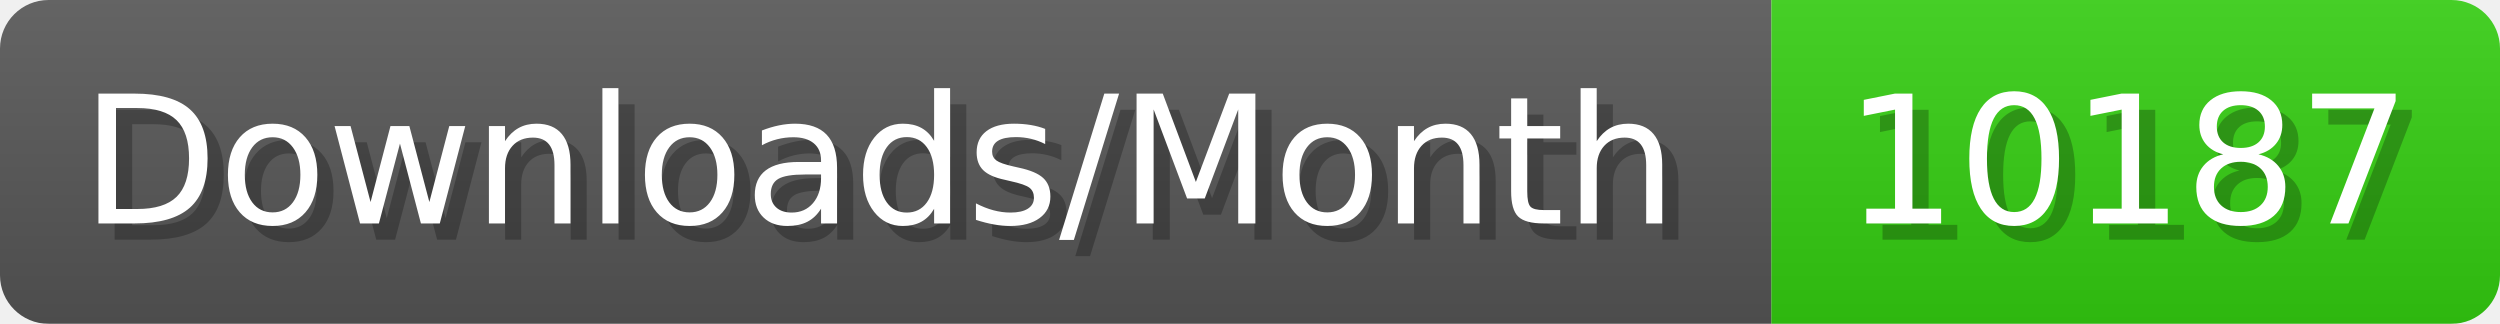
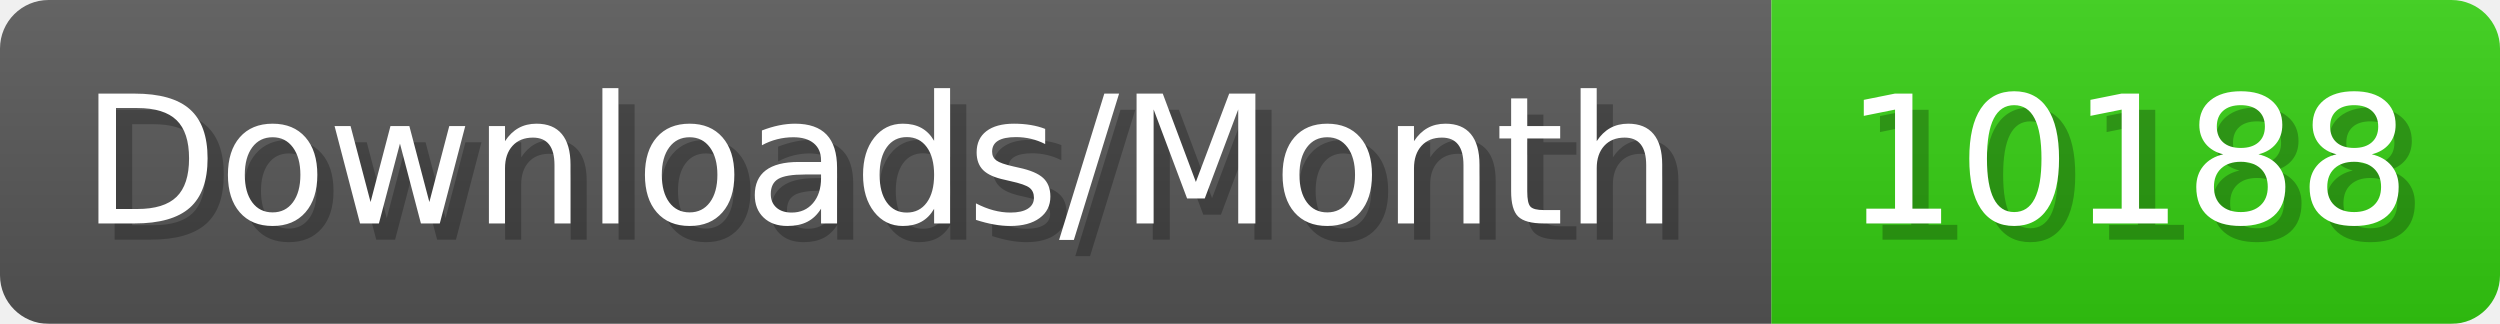
- <svg xmlns="http://www.w3.org/2000/svg" width="154.4" height="20" viewBox="0 0 1544 200" role="img" aria-label="Downloads/Month: 10187">
+ <svg xmlns="http://www.w3.org/2000/svg" width="154.4" height="20" viewBox="0 0 1544 200" role="img" aria-label="Downloads/Month: 10188">
  <linearGradient id="YlXUI" x2="0" y2="100%">
    <stop offset="0" stop-opacity=".1" stop-color="#EEE" />
    <stop offset="1" stop-opacity=".1" />
  </linearGradient>
  <mask id="JHhop">
    <rect width="1544" height="200" rx="30" fill="#FFF" />
  </mask>
  <g mask="url(#JHhop)">
    <rect width="1094" height="200" fill="#555" />
    <rect width="450" height="200" fill="#3C1" x="1094" />
    <rect width="1544" height="200" fill="url(#YlXUI)" />
  </g>
  <g aria-hidden="true" fill="#fff" text-anchor="start" font-family="Verdana,DejaVu Sans,sans-serif" font-size="110">
    <text x="60" y="148" textLength="994" fill="#000" opacity="0.25">Downloads/Month</text>
    <text x="50" y="138" textLength="994">Downloads/Month</text>
-     <text x="1149" y="148" textLength="350" fill="#000" opacity="0.25">10187</text>
-     <text x="1139" y="138" textLength="350">10187</text>
+     <text x="1149" y="148" textLength="350" fill="#000" opacity="0.25">10188</text>
+     <text x="1139" y="138" textLength="350">10188</text>
  </g>
</svg>
